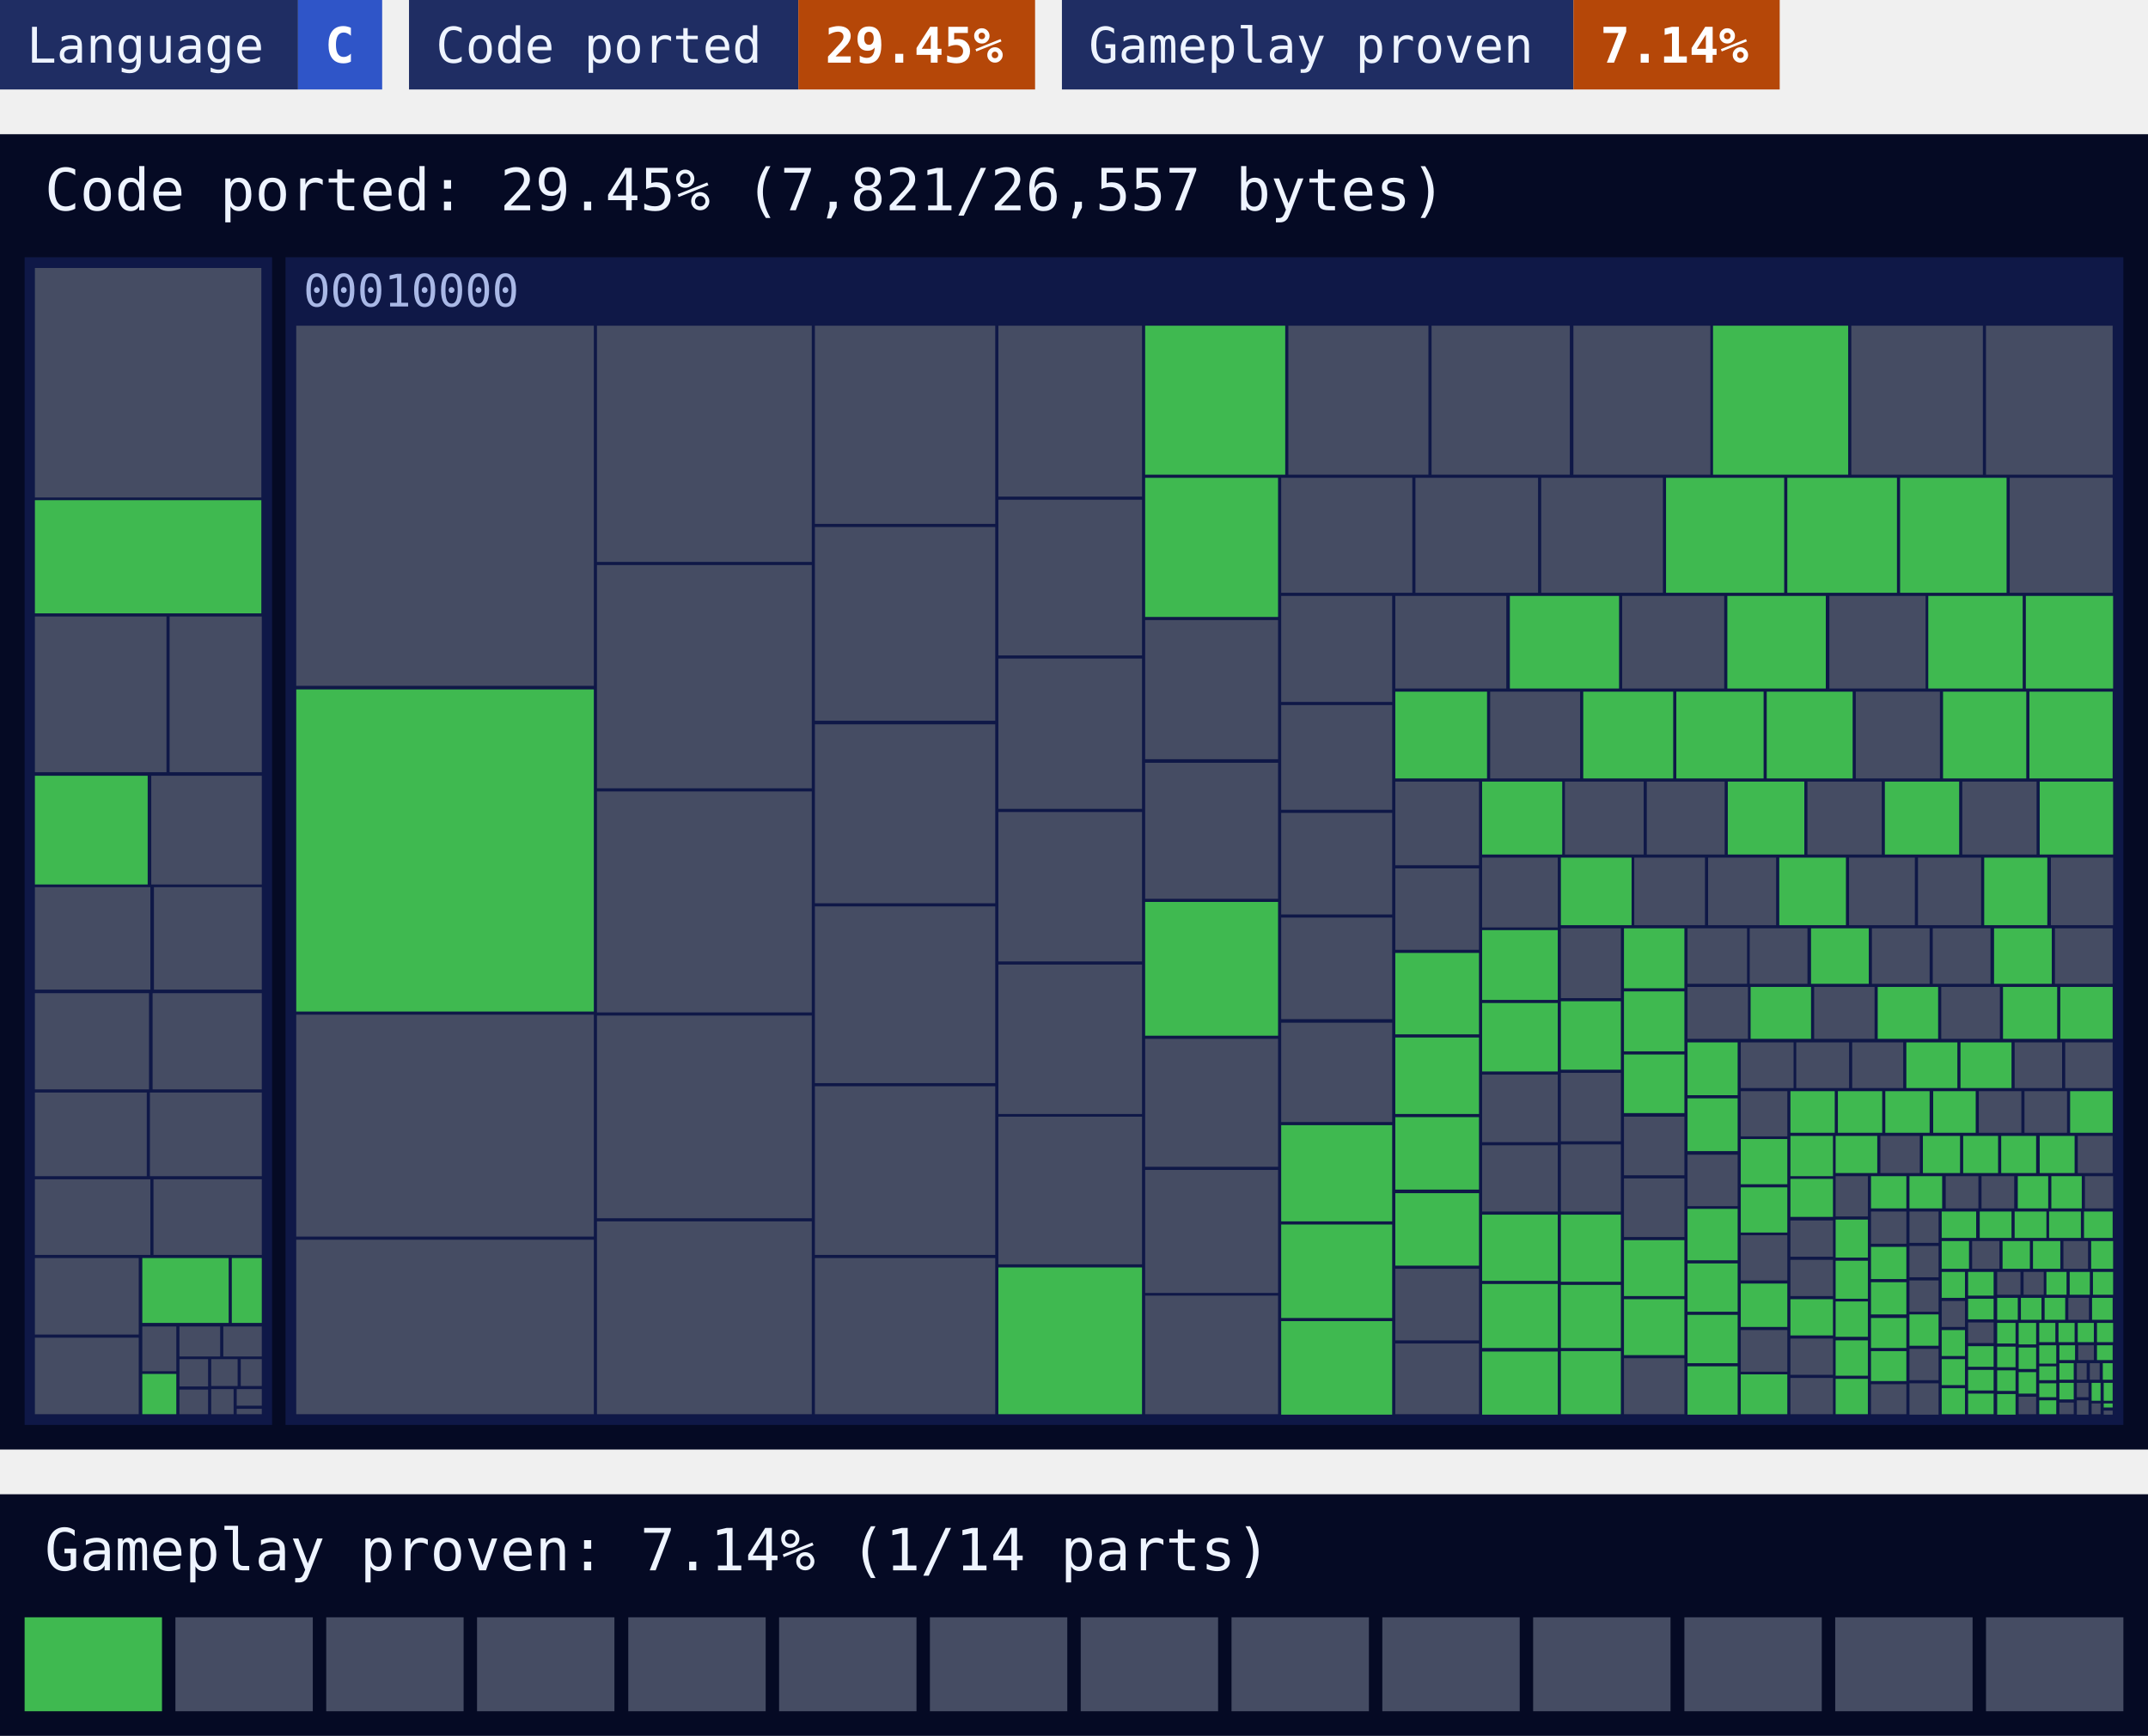
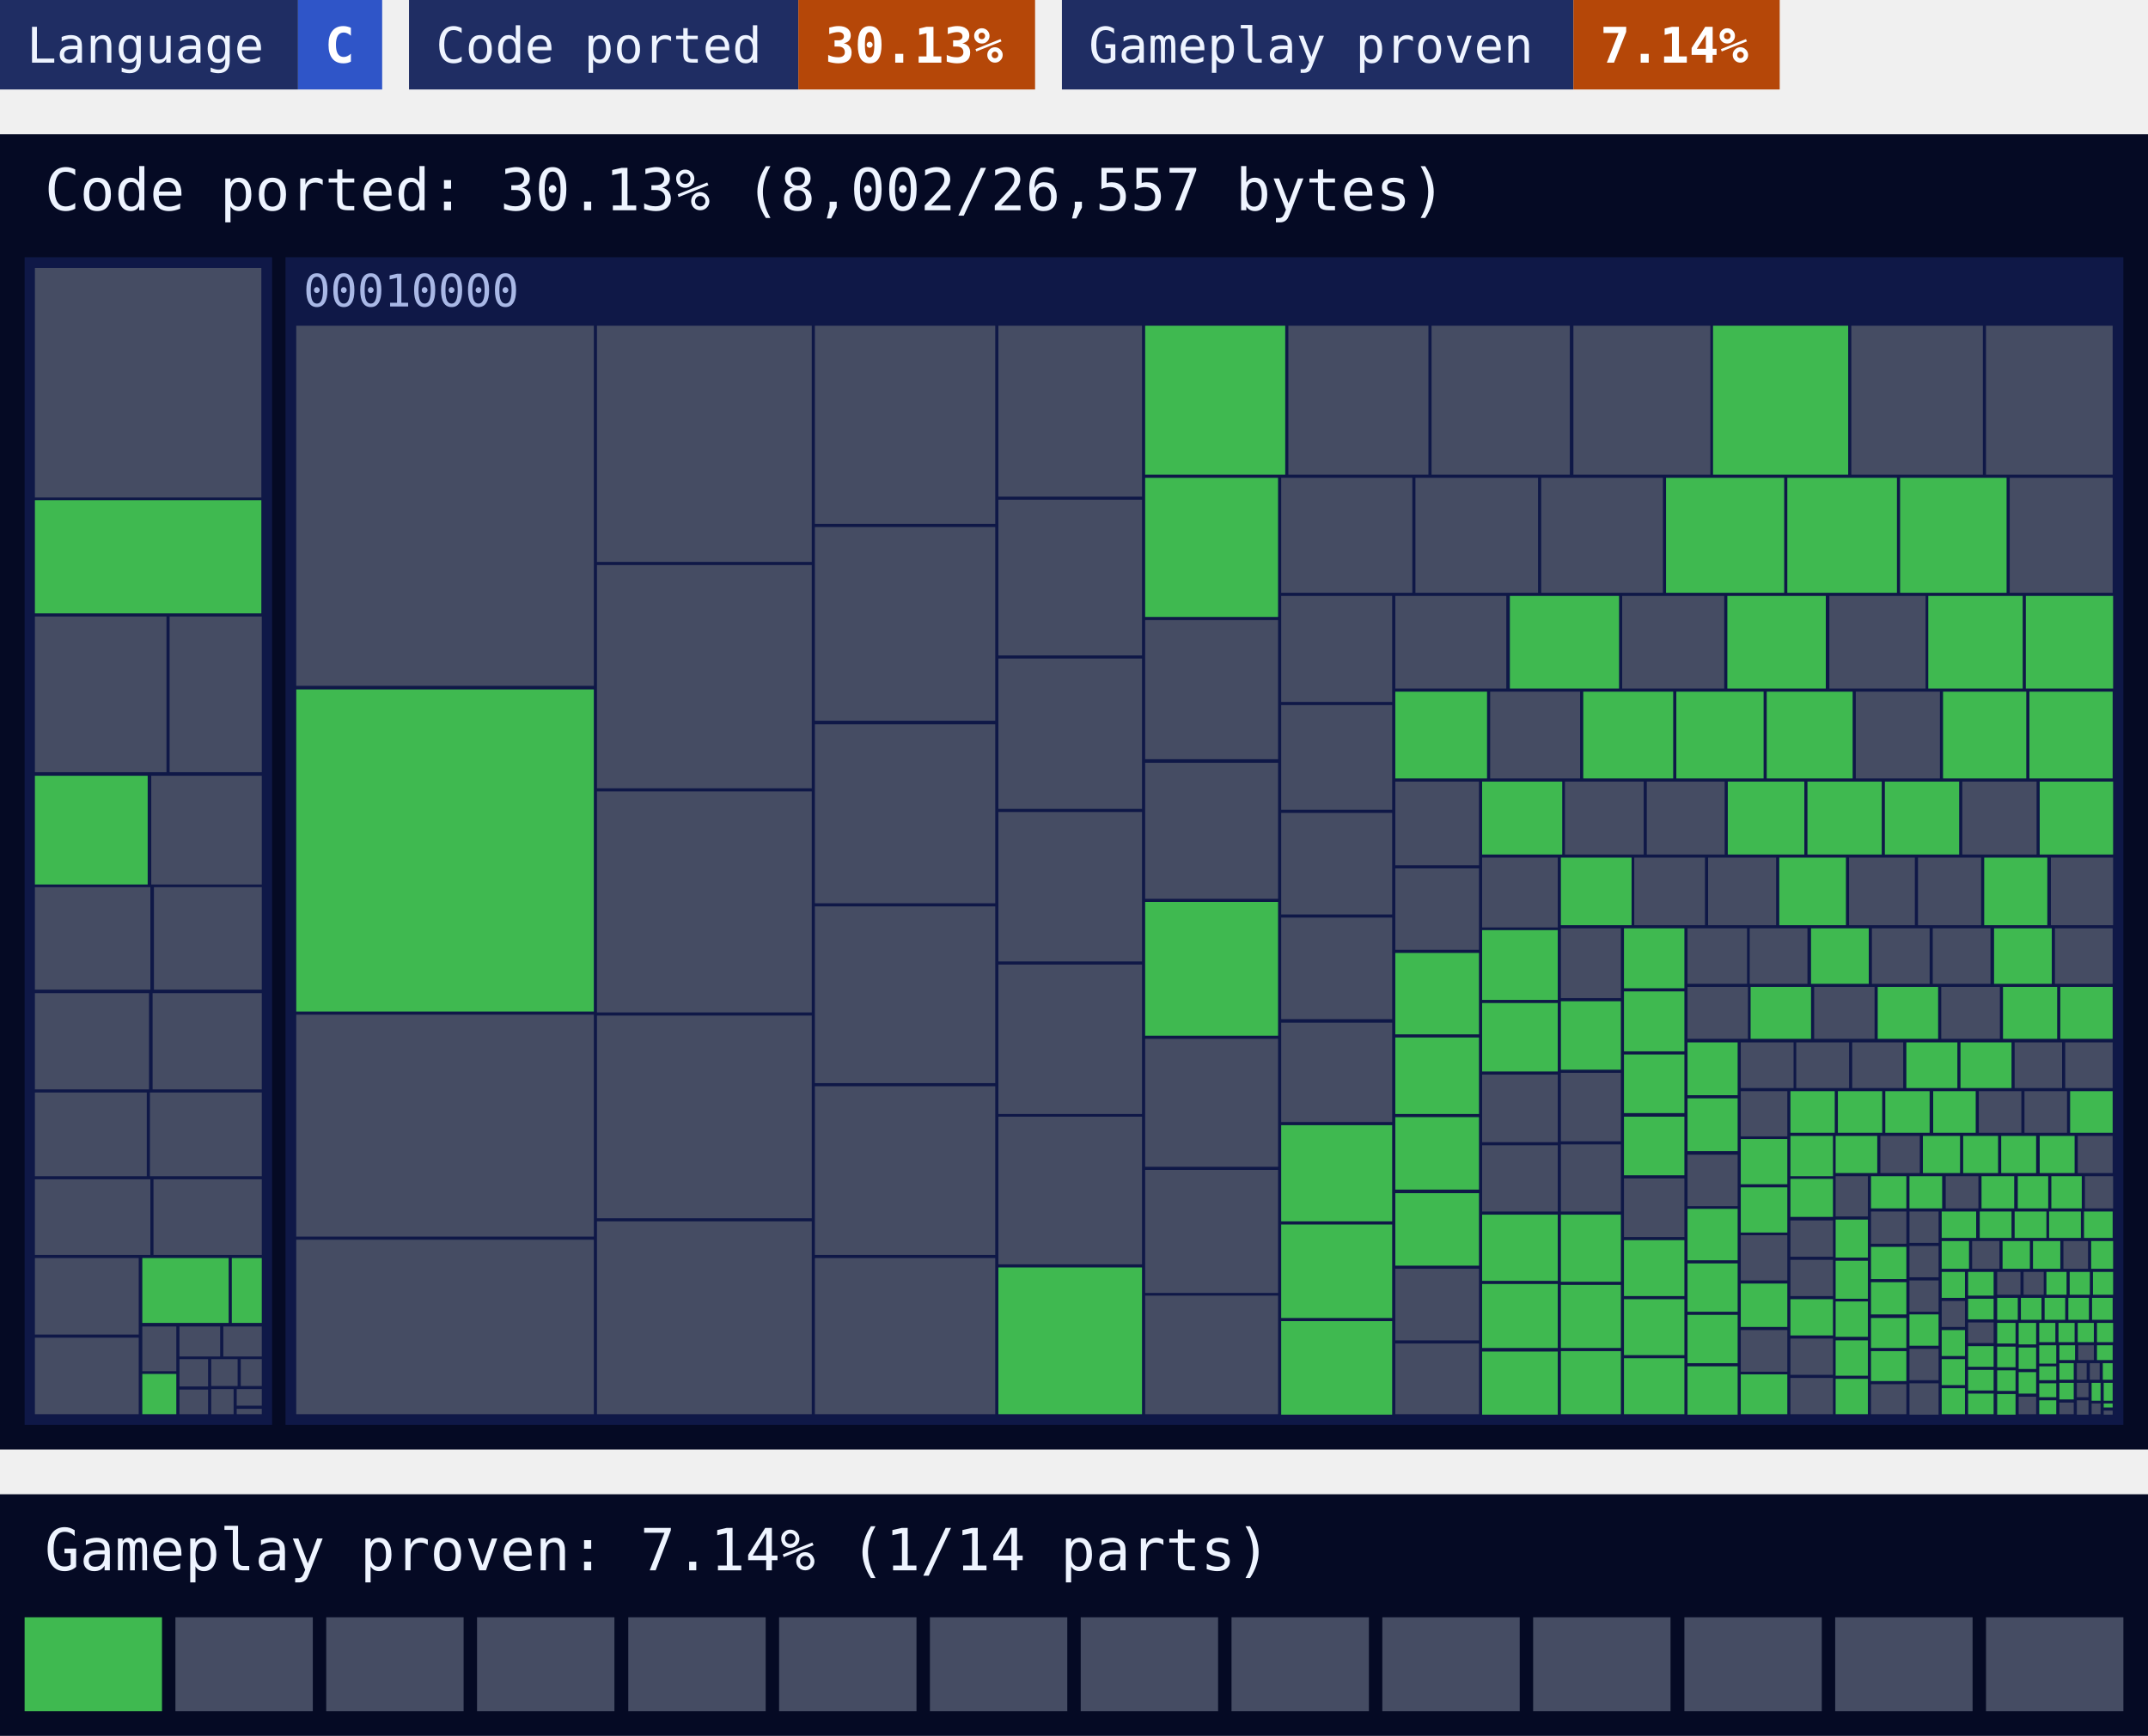
<svg xmlns="http://www.w3.org/2000/svg" width="480" height="388" viewBox="0 0 480 388">
  <style>text{font-family:ui-monospace, SFMono-Regular, Menlo, Consolas, 'DejaVu Sans Mono', 'Liberation Mono', monospace}</style>
  <rect x="0" width="66.6" height="20" fill="#1f2d63" />
  <rect x="66.6" width="18.8" height="20" fill="#2f55c8" />
  <text x="6" y="14" font-size="11" fill="#eef4ff">Language</text>
  <text x="72.6" y="14" font-size="11" font-weight="700" fill="#ffffff">C</text>
  <rect x="91.4" width="87" height="20" fill="#1f2d63" />
  <rect x="178.4" width="52.9" height="20" fill="#b54708" />
  <text x="97.4" y="14" font-size="11" fill="#eef4ff">Code ported</text>
-   <text x="184.4" y="14" font-size="11" font-weight="700" fill="#ffffff">29.45%</text>
+   <text x="184.4" y="14" font-size="11" font-weight="700" fill="#ffffff">30.13%</text>
  <rect x="237.3" width="114.3" height="20" fill="#1f2d63" />
  <rect x="351.6" width="46.1" height="20" fill="#b54708" />
  <text x="243.3" y="14" font-size="11" fill="#eef4ff">Gameplay proven</text>
  <text x="357.6" y="14" font-size="11" font-weight="700" fill="#ffffff">7.14%</text>
  <rect y="30" width="480" height="294" fill="#050a24" />
-   <text x="10" y="47" font-size="13" fill="#eef4ff">Code ported: 29.45% (7,821/26,557 bytes)</text>
+   <text x="10" y="47" font-size="13" fill="#eef4ff">Code ported: 30.13% (8,002/26,557 bytes)</text>
  <g>
    <rect x="5.5" y="57.5" width="55.3" height="261" fill="#0f1847" />
  </g>
  <g>
    <rect x="63.8" y="57.5" width="410.7" height="261" fill="#0f1847" />
    <text x="67.8" y="68.5" font-size="10" fill="#a9b8e6">00010000</text>
  </g>
-   <path fill="#454c63" d="M7.8 59.9h50.6v51.3h-50.6zM7.8 137.8h29.4v34.8h-29.4zM37.9 137.8h20.6v34.8h-20.6zM33.8 173.4h24.7v24.3h-24.7zM7.8 198.3h25.8v22.9h-25.8zM34.4 198.3h24.1v22.9h-24.1zM7.8 222h25.5v21.5h-25.5zM34.1 222h24.4v21.5h-24.4zM7.8 244.2h25v18.7h-25zM33.5 244.2h25v18.7h-25zM7.8 263.6h25.8v16.9h-25.8zM34.3 263.6h24.2v16.9h-24.2zM7.8 281.2h23.2v17.1h-23.2zM7.8 299h23.2v17.1h-23.2zM31.8 296.5h7.6v10h-7.6zM40.1 296.5h9.1v6.7h-9.1zM49.9 296.5h8.6v6.7h-8.6zM40.1 303.8h6.4v6.1h-6.4zM40.1 310.6h6.4v5.5h-6.4zM47.2 303.8h5.9v6h-5.9zM53.8 303.8h4.7v6h-4.7zM47.2 310.5h5v5.6h-5zM52.9 310.5h5.6v3.7h-5.6zM52.9 314.9h5.6v1.2h-5.6zM66.2 72.8h66.5v80.5h-66.5zM66.2 226.8h66.5v49.6h-66.5zM66.2 277.1h66.5v39h-66.5zM133.4 72.8h48v52.8h-48zM133.4 126.3h48v49.9h-48zM133.4 176.9h48v49.4h-48zM133.4 227h48v45.3h-48zM133.4 273h48v43.1h-48zM182.1 72.8h40.3v44.3h-40.3zM182.1 117.8h40.3v43.3h-40.3zM182.1 161.9h40.3v40h-40.3zM182.1 202.6h40.3v39.5h-40.3zM182.1 242.8h40.3v37.7h-40.3zM182.1 281.2h40.3v34.9h-40.3zM223.1 72.8h32.1v38.2h-32.1zM223.1 111.7h32.1v34.8h-32.1zM223.1 147.2h32.1v33.6h-32.1zM223.1 181.5h32.1v33.4h-32.1zM223.1 215.6h32.1v33.4h-32.1zM223.1 249.6h32.1v33h-32.1zM287.9 72.8h31.3v33.3h-31.3zM319.9 72.8h30.9v33.3h-30.9zM351.6 72.8h30.6v33.3h-30.6zM413.7 72.8h29.4v33.3h-29.4zM443.8 72.8h28.3v33.3h-28.3zM255.9 138.6h29.7v31.1h-29.7zM255.9 170.5h29.7v30.4h-29.7zM255.9 232.2h29.7v28.6h-29.7zM255.9 261.5h29.7v27.5h-29.7zM255.9 289.6h29.7v26.5h-29.7zM286.3 106.8h29.3v25.7h-29.3zM316.3 106.8h27.4v25.7h-27.4zM344.4 106.8h27.2v25.7h-27.2zM449.1 106.8h23v25.7h-23zM286.3 133.2h24.8v23.7h-24.8zM286.3 157.6h24.8v23.4h-24.8zM286.3 181.7h24.8v22.7h-24.8zM286.3 205.1h24.8v22.7h-24.8zM286.3 228.6h24.8v22.2h-24.8zM311.8 133.2h24.8v20.7h-24.8zM362.5 133.2h22.8v20.7h-22.8zM408.8 133.2h21.5v20.7h-21.5zM333 154.6h20.1v19.4h-20.1zM414.7 154.6h18.8v19.4h-18.8zM311.8 174.7h18.7v18.7h-18.7zM311.8 194.1h18.7v18.2h-18.7zM311.8 283.6h18.7v16h-18.7zM311.8 300.3h18.7v15.8h-18.7zM349.7 174.7h17.6v16.3h-17.6zM368 174.7h17.4v16.3h-17.4zM403.9 174.7h16.6v16.3h-16.6zM438.5 174.7h16.6v16.3h-16.6zM331.2 191.7h16.9v15.6h-16.9zM331.2 240.2h16.9v15.1h-16.9zM331.2 256h16.9v14.8h-16.9zM365.2 191.7h15.8v15.1h-15.8zM381.7 191.7h15.2v15.1h-15.2zM413.2 191.7h14.7v15.1h-14.7zM428.6 191.7h14.1v15.1h-14.1zM458.3 191.7h13.9v15.1h-13.9zM348.8 207.5h13.4v15.6h-13.4zM348.8 239.8h13.4v15.3h-13.4zM348.8 255.8h13.4v15h-13.4zM362.9 249.6h13.5v13.1h-13.5zM362.9 263.4h13.5v13.1h-13.5zM362.9 303.6h13.5v12.5h-13.5zM377.1 207.5h13.3v12.4h-13.3zM391 207.5h12.9v12.4h-12.9zM418.3 207.5h12.9v12.4h-12.9zM431.9 207.5h12.9v12.4h-12.9zM459.2 207.5h12.9v12.4h-12.9zM377.1 220.6h13.5v11.6h-13.5zM405.4 220.6h13.5v11.6h-13.5zM433.8 220.6h13.1v11.6h-13.1zM377.1 258.1h11.2v11.5h-11.2zM389 233h11.8v10.2h-11.8zM401.4 233h11.8v10.2h-11.8zM413.9 233h11.4v10.2h-11.4zM450.2 233h10.6v10.2h-10.6zM461.5 233h10.6v10.2h-10.6zM389 243.9h10.4v10.1h-10.4zM389 276.1h10.4v10.1h-10.4zM389 297.3h10.4v9.3h-10.4zM442.2 243.9h9.5v9.3h-9.5zM452.4 243.9h9.5v9.3h-9.5zM400.1 272.8h9.5v8.1h-9.5zM400.1 281.6h9.5v8.1h-9.5zM400.1 299.2h9.5v8.1h-9.5zM400.1 308h9.5v8.1h-9.5zM420.2 253.9h8.8v8.3h-8.8zM464.3 253.9h7.8v8.3h-7.8zM410.2 262.9h7.2v9h-7.2zM418.1 270.8h7.9v7.2h-7.9zM418.1 309.4h7.9v6.7h-7.9zM434.8 262.9h7.3v7.2h-7.3zM442.8 262.9h7.3v7.2h-7.3zM465.9 262.9h6.3v7.2h-6.3zM426.7 270.8h6.5v7h-6.5zM426.7 278.5h6.5v7h-6.5zM426.7 286.2h6.5v7h-6.5zM426.7 301.5h6.5v7h-6.5zM426.7 309.2h6.5v7h-6.5zM440.7 277.4h6.1v6.2h-6.1zM461.1 277.4h5.5v6.2h-5.5zM433.9 290.8h5.2v5.8h-5.2zM439.8 295.6h5.7v4.6h-5.7zM446.3 284.3h5.2v5.1h-5.2zM452.2 284.3h4.5v5.1h-4.5zM462.2 290.1h4.6v4.9h-4.6zM451.1 312.2h3.9v3.9h-3.9zM464.4 300.7h3.5v3.3h-3.5zM460.2 313.5h3.2v2.6h-3.2zM464.1 304.7h2.2v3.7h-2.2zM467 304.7h2.2v3.7h-2.2zM464.1 309.1h2.6v3.2h-2.6zM464.1 313h2.6v3.2h-2.6zM467.4 313.7h2v2.4h-2zM470.1 315.3h2v0.9h-2z" />
-   <path fill="#3fb950" d="M7.8 111.8h50.6v25.3h-50.6zM7.8 173.4h25.2v24.3h-25.2zM31.8 281.2h19.3v14.5h-19.3zM51.8 281.2h6.7v14.5h-6.7zM31.8 307.1h7.6v9h-7.6zM66.2 154.1h66.5v72h-66.5zM223.1 283.3h32.1v32.8h-32.1zM255.9 72.8h31.3v33.3h-31.3zM382.8 72.8h30.2v33.3h-30.2zM255.9 106.8h29.7v31.1h-29.7zM255.9 201.6h29.7v29.9h-29.7zM372.3 106.8h26.4v25.7h-26.4zM399.4 106.8h24.5v25.7h-24.5zM424.6 106.8h23.8v25.7h-23.8zM286.3 251.5h24.8v21.5h-24.8zM286.3 273.7h24.8v20.9h-24.8zM286.3 295.3h24.8v20.9h-24.8zM337.4 133.2h24.4v20.7h-24.4zM386 133.2h22v20.7h-22zM430.9 133.2h21.1v20.7h-21.1zM452.7 133.2h19.5v20.7h-19.5zM311.8 154.6h20.5v19.4h-20.5zM353.8 154.6h20.1v19.4h-20.1zM374.6 154.6h19.5v19.4h-19.5zM394.8 154.6h19.2v19.4h-19.2zM434.2 154.6h18.6v19.4h-18.6zM453.5 154.6h18.6v19.4h-18.6zM311.8 213h18.7v18.2h-18.7zM311.8 231.9h18.7v17.1h-18.7zM311.8 249.7h18.7v16.2h-18.7zM311.8 266.7h18.7v16.2h-18.7zM331.2 174.7h17.9v16.3h-17.9zM386.1 174.7h17.1v16.3h-17.1zM421.2 174.7h16.6v16.3h-16.6zM455.8 174.7h16.4v16.3h-16.4zM331.2 207.9h16.9v15.6h-16.9zM331.2 224.2h16.9v15.3h-16.9zM331.2 271.5h16.9v14.8h-16.9zM331.2 287h16.9v14.3h-16.9zM331.2 302.1h16.9v14.1h-16.9zM348.8 191.7h15.8v15.1h-15.8zM397.6 191.7h14.9v15.1h-14.9zM443.4 191.7h14.1v15.1h-14.1zM348.8 223.8h13.4v15.3h-13.4zM348.8 271.5h13.4v15h-13.4zM348.8 287.2h13.4v14.1h-13.4zM348.8 302h13.4v14.1h-13.4zM362.9 207.5h13.5v13.4h-13.5zM362.9 221.6h13.5v13.4h-13.5zM362.9 235.7h13.5v13.1h-13.5zM362.9 277.2h13.5v12.5h-13.5zM362.9 290.4h13.5v12.5h-13.5zM404.7 207.5h12.9v12.4h-12.9zM445.6 207.5h12.9v12.4h-12.9zM391.2 220.6h13.5v11.6h-13.5zM419.6 220.6h13.5v11.6h-13.5zM447.6 220.6h12.1v11.6h-12.1zM460.4 220.6h11.7v11.6h-11.7zM377.1 233h11.2v11.8h-11.2zM377.1 245.5h11.2v11.8h-11.2zM377.1 270.2h11.2v11.5h-11.2zM377.1 282.4h11.2v10.8h-11.2zM377.1 293.9h11.2v10.8h-11.2zM377.1 305.4h11.2v10.8h-11.2zM426 233h11.4v10.2h-11.4zM438.1 233h11.4v10.2h-11.4zM389 254.6h10.4v10.1h-10.4zM389 265.4h10.4v10.1h-10.4zM389 286.9h10.4v9.7h-10.4zM389 307.2h10.4v8.9h-10.4zM400.1 243.9h9.9v9.3h-9.9zM410.7 243.9h9.9v9.3h-9.9zM421.3 243.9h9.9v9.3h-9.9zM432 243.9h9.5v9.3h-9.5zM462.6 243.9h9.5v9.3h-9.5zM400.1 253.9h9.5v9h-9.5zM400.1 263.5h9.5v8.5h-9.5zM400.1 290.4h9.5v8.1h-9.5zM410.2 253.9h9.3v8.3h-9.3zM429.7 253.9h8.3v8.3h-8.3zM438.7 253.9h7.8v8.3h-7.8zM447.2 253.9h7.8v8.3h-7.8zM455.8 253.9h7.8v8.3h-7.8zM410.2 272.6h7.2v8.5h-7.2zM410.2 281.8h7.2v8.5h-7.2zM410.2 290.9h7.2v7.9h-7.2zM410.2 299.6h7.2v7.9h-7.2zM410.2 308.2h7.2v7.9h-7.2zM418.1 262.9h7.9v7.2h-7.9zM418.1 278.7h7.9v7.2h-7.9zM418.1 286.6h7.9v7.2h-7.9zM418.1 294.6h7.9v6.7h-7.9zM418.1 302h7.9v6.7h-7.9zM426.7 262.9h7.3v7.2h-7.3zM450.9 262.9h6.8v7.2h-6.8zM458.4 262.9h6.8v7.2h-6.8zM426.7 293.8h6.5v7h-6.5zM433.9 270.8h7.7v5.9h-7.7zM442.4 270.8h7.1v5.9h-7.1zM450.2 270.8h7.1v5.9h-7.1zM457.9 270.8h7.1v5.9h-7.1zM465.7 270.8h6.4v5.9h-6.4zM433.9 277.4h6.1v6.2h-6.1zM447.5 277.4h6.1v6.2h-6.1zM454.3 277.4h6.1v6.2h-6.1zM467.3 277.4h4.9v6.2h-4.9zM433.9 284.3h5.2v5.8h-5.2zM433.9 297.3h5.2v5.8h-5.2zM433.9 303.8h5.2v5.8h-5.2zM433.9 310.3h5.2v5.8h-5.2zM439.8 284.3h5.7v5.3h-5.7zM439.8 290.3h5.7v4.6h-5.7zM439.8 300.9h5.7v4.6h-5.7zM439.8 306.2h5.7v4.6h-5.7zM439.8 311.5h5.7v4.6h-5.7zM457.3 284.3h4.5v5.1h-4.5zM462.5 284.3h4.5v5.1h-4.5zM467.7 284.3h4.5v5.1h-4.5zM446.3 290.1h4.6v4.9h-4.6zM451.6 290.1h4.6v4.9h-4.6zM456.9 290.1h4.6v4.9h-4.6zM467.5 290.1h4.6v4.9h-4.6zM446.3 295.7h4.1v4.6h-4.1zM446.3 301h4.1v4.6h-4.1zM446.3 306.3h4.1v4.6h-4.1zM446.3 311.6h4.1v4.6h-4.1zM451.1 295.7h3.9v4.8h-3.9zM451.1 301.2h3.9v4.8h-3.9zM451.1 306.7h3.9v4.8h-3.9zM455.7 295.7h3.6v4.3h-3.6zM460 295.7h3.6v4.3h-3.6zM464.3 295.7h3.6v4.3h-3.6zM468.6 295.7h3.6v4.3h-3.6zM455.7 300.7h3.8v4.1h-3.8zM455.7 305.4h3.8v3.1h-3.8zM455.7 309.2h3.8v3.1h-3.8zM455.7 313h3.8v3.1h-3.8zM460.2 300.7h3.5v3.3h-3.5zM468.6 300.7h3.5v3.3h-3.5zM460.2 304.7h3.2v3.7h-3.2zM460.2 309.1h3.2v3.7h-3.2zM469.9 304.7h2.2v3.7h-2.2zM467.4 309.1h2v4h-2zM470.1 309.1h2v4h-2zM470.1 313.7h2v0.9h-2z" />
+   <path fill="#454c63" d="M7.8 59.9h50.6v51.3h-50.6zM7.8 137.8h29.4v34.8h-29.4zM37.9 137.8h20.6v34.8h-20.6zM33.8 173.4h24.7v24.3h-24.7zM7.8 198.3h25.8v22.9h-25.8zM34.4 198.3h24.1v22.9h-24.1zM7.8 222h25.5v21.5h-25.5zM34.1 222h24.4v21.5h-24.4zM7.8 244.2h25v18.7h-25zM33.5 244.2h25v18.7h-25zM7.8 263.6h25.8v16.9h-25.8zM34.3 263.6h24.2v16.9h-24.2zM7.8 281.2h23.2v17.1h-23.2zM7.8 299h23.2v17.1h-23.2zM31.8 296.5h7.6v10h-7.6zM40.1 296.5h9.1v6.7h-9.1zM49.9 296.5h8.6v6.7h-8.6zM40.1 303.8h6.4v6.1h-6.4zM40.1 310.6h6.4v5.5h-6.4zM47.2 303.8h5.9v6h-5.9zM53.8 303.8h4.7v6h-4.7zM47.2 310.5h5v5.6h-5zM52.9 310.5h5.6v3.7h-5.6zM52.9 314.9h5.6v1.2h-5.6zM66.2 72.8h66.5v80.5h-66.5zM66.2 226.8h66.5v49.6h-66.5zM66.2 277.1h66.5v39h-66.5zM133.4 72.8h48v52.8h-48zM133.4 126.3h48v49.9h-48zM133.4 176.9h48v49.4h-48zM133.4 227h48v45.3h-48zM133.4 273h48v43.1h-48zM182.1 72.8h40.3v44.3h-40.3zM182.1 117.8h40.3v43.3h-40.3zM182.1 161.9h40.3v40h-40.3zM182.1 202.6h40.3v39.5h-40.3zM182.1 242.8h40.3v37.7h-40.3zM182.1 281.2h40.3v34.9h-40.3zM223.1 72.8h32.1v38.2h-32.1zM223.1 111.7h32.1v34.8h-32.1zM223.1 147.2h32.1v33.6h-32.1zM223.1 181.5h32.1v33.4h-32.1zM223.1 215.6h32.1v33.4h-32.1zM223.1 249.6h32.1v33h-32.1zM287.9 72.8h31.3v33.3h-31.3zM319.9 72.8h30.9v33.3h-30.9zM351.6 72.8h30.6v33.3h-30.6zM413.7 72.8h29.4v33.3h-29.4zM443.8 72.8h28.3v33.3h-28.3zM255.9 138.6h29.7v31.1h-29.7zM255.9 170.5h29.7v30.4h-29.7zM255.9 232.2h29.7v28.6h-29.7zM255.9 261.5h29.7v27.5h-29.7zM255.9 289.6h29.7v26.5h-29.7zM286.3 106.8h29.3v25.7h-29.3zM316.3 106.8h27.4v25.7h-27.4zM344.4 106.8h27.2v25.7h-27.2zM449.1 106.8h23v25.7h-23zM286.3 133.2h24.8v23.7h-24.8zM286.3 157.6h24.8v23.4h-24.8zM286.3 181.7h24.8v22.7h-24.8zM286.3 205.1h24.8v22.7h-24.8zM286.3 228.6h24.8v22.2h-24.8zM311.8 133.2h24.8v20.7h-24.8zM362.5 133.2h22.8v20.7h-22.8zM408.8 133.2h21.5v20.7h-21.5zM333 154.6h20.1v19.4h-20.1zM414.7 154.6h18.8v19.4h-18.8zM311.8 174.7h18.7v18.7h-18.7zM311.8 194.1h18.7v18.2h-18.7zM311.8 283.6h18.7v16h-18.7zM311.8 300.3h18.7v15.8h-18.7zM349.7 174.7h17.6v16.3h-17.6zM368 174.7h17.4v16.3h-17.4zM438.5 174.7h16.6v16.3h-16.6zM331.2 191.7h16.9v15.6h-16.9zM331.2 240.2h16.9v15.1h-16.9zM331.2 256h16.9v14.8h-16.9zM365.2 191.7h15.8v15.1h-15.8zM381.7 191.7h15.2v15.1h-15.2zM413.2 191.7h14.7v15.1h-14.7zM428.6 191.7h14.1v15.1h-14.1zM458.3 191.7h13.9v15.1h-13.9zM348.8 207.5h13.4v15.6h-13.4zM348.8 239.8h13.4v15.3h-13.4zM348.8 255.8h13.4v15h-13.4zM362.9 263.4h13.5v13.1h-13.5zM377.1 207.5h13.3v12.4h-13.3zM391 207.5h12.9v12.4h-12.9zM418.3 207.5h12.9v12.4h-12.9zM431.9 207.5h12.9v12.4h-12.9zM459.2 207.5h12.9v12.4h-12.9zM377.1 220.6h13.5v11.6h-13.5zM405.4 220.6h13.5v11.6h-13.5zM433.8 220.6h13.1v11.6h-13.1zM377.1 258.1h11.2v11.5h-11.2zM389 233h11.8v10.2h-11.8zM401.4 233h11.8v10.2h-11.8zM413.9 233h11.4v10.2h-11.4zM450.2 233h10.6v10.2h-10.6zM461.5 233h10.6v10.2h-10.6zM389 243.9h10.4v10.1h-10.4zM389 276.1h10.4v10.1h-10.4zM389 297.3h10.4v9.3h-10.4zM442.2 243.9h9.5v9.3h-9.5zM452.4 243.9h9.5v9.3h-9.5zM400.1 272.8h9.5v8.1h-9.5zM400.1 281.6h9.5v8.1h-9.5zM400.1 299.2h9.5v8.1h-9.5zM400.1 308h9.5v8.1h-9.5zM420.2 253.9h8.8v8.3h-8.8zM464.3 253.9h7.8v8.3h-7.8zM410.2 262.9h7.2v9h-7.2zM418.1 270.8h7.9v7.2h-7.9zM418.1 309.4h7.9v6.7h-7.9zM434.8 262.9h7.3v7.2h-7.3zM465.9 262.9h6.3v7.2h-6.3zM426.7 270.8h6.5v7h-6.5zM426.7 278.5h6.5v7h-6.5zM426.7 286.2h6.5v7h-6.5zM426.7 301.5h6.5v7h-6.5zM426.7 309.2h6.5v7h-6.5zM440.7 277.4h6.1v6.2h-6.1zM461.1 277.4h5.5v6.2h-5.5zM433.9 290.8h5.2v5.8h-5.2zM439.8 295.6h5.7v4.6h-5.7zM446.3 284.3h5.2v5.1h-5.2zM452.2 284.3h4.5v5.1h-4.5zM451.1 312.2h3.9v3.9h-3.9zM464.4 300.7h3.5v3.3h-3.5zM460.2 313.5h3.2v2.6h-3.2zM464.1 304.7h2.2v3.7h-2.2zM467 304.7h2.2v3.7h-2.2zM464.1 309.1h2.6v3.2h-2.6zM464.1 313h2.6v3.2h-2.6zM467.4 313.7h2v2.4h-2zM470.1 315.3h2v0.9h-2z" />
+   <path fill="#3fb950" d="M7.8 111.8h50.6v25.3h-50.6zM7.8 173.4h25.2v24.3h-25.2zM31.8 281.2h19.3v14.5h-19.3zM51.8 281.2h6.7v14.5h-6.7zM31.8 307.1h7.6v9h-7.6zM66.2 154.1h66.5v72h-66.5zM223.1 283.3h32.1v32.8h-32.1zM255.9 72.8h31.3v33.3h-31.3zM382.8 72.8h30.2v33.3h-30.2zM255.9 106.8h29.7v31.1h-29.7zM255.9 201.6h29.7v29.9h-29.7zM372.3 106.8h26.4v25.7h-26.4zM399.4 106.8h24.5v25.7h-24.5zM424.6 106.8h23.8v25.7h-23.8zM286.3 251.5h24.8v21.5h-24.8zM286.3 273.7h24.8v20.9h-24.8zM286.3 295.3h24.8v20.9h-24.8zM337.4 133.2h24.4v20.7h-24.4zM386 133.2h22v20.7h-22zM430.9 133.2h21.1v20.7h-21.1zM452.7 133.2h19.5v20.7h-19.5zM311.8 154.6h20.5v19.4h-20.5zM353.8 154.6h20.1v19.4h-20.1zM374.6 154.6h19.5v19.4h-19.5zM394.8 154.6h19.2v19.4h-19.2zM434.2 154.6h18.6v19.4h-18.6zM453.5 154.6h18.6v19.4h-18.6zM311.8 213h18.7v18.2h-18.7zM311.8 231.9h18.7v17.1h-18.7zM311.8 249.7h18.7v16.2h-18.7zM311.8 266.7h18.7v16.2h-18.7zM331.2 174.7h17.9v16.3h-17.9zM386.1 174.7h17.1v16.3h-17.1zM403.9 174.7h16.6v16.3h-16.6zM421.2 174.7h16.6v16.3h-16.6zM455.8 174.7h16.4v16.3h-16.4zM331.2 207.9h16.9v15.6h-16.9zM331.2 224.2h16.9v15.3h-16.9zM331.2 271.5h16.9v14.8h-16.9zM331.2 287h16.9v14.3h-16.9zM331.2 302.1h16.9v14.1h-16.9zM348.8 191.7h15.8v15.1h-15.8zM397.6 191.7h14.9v15.1h-14.9zM443.4 191.7h14.1v15.1h-14.1zM348.8 223.8h13.4v15.3h-13.4zM348.8 271.5h13.4v15h-13.4zM348.8 287.2h13.4v14.1h-13.4zM348.8 302h13.4v14.1h-13.4zM362.9 207.5h13.5v13.4h-13.5zM362.9 221.6h13.5v13.4h-13.5zM362.9 235.7h13.5v13.1h-13.5zM362.9 249.6h13.5v13.1h-13.5zM362.9 277.2h13.5v12.5h-13.5zM362.9 290.4h13.5v12.5h-13.5zM362.9 303.6h13.5v12.5h-13.5zM404.7 207.5h12.9v12.4h-12.9zM445.6 207.5h12.9v12.4h-12.9zM391.2 220.6h13.5v11.6h-13.5zM419.6 220.6h13.5v11.6h-13.5zM447.6 220.6h12.1v11.6h-12.1zM460.4 220.6h11.7v11.6h-11.7zM377.1 233h11.2v11.8h-11.2zM377.1 245.5h11.2v11.8h-11.2zM377.1 270.2h11.2v11.5h-11.2zM377.1 282.4h11.2v10.8h-11.2zM377.1 293.9h11.2v10.8h-11.2zM377.1 305.4h11.2v10.8h-11.2zM426 233h11.4v10.2h-11.4zM438.1 233h11.4v10.2h-11.4zM389 254.6h10.4v10.1h-10.4zM389 265.4h10.4v10.1h-10.4zM389 286.9h10.4v9.7h-10.4zM389 307.2h10.4v8.9h-10.4zM400.1 243.9h9.9v9.3h-9.9zM410.7 243.9h9.9v9.3h-9.9zM421.3 243.9h9.9v9.3h-9.9zM432 243.9h9.5v9.3h-9.5zM462.6 243.9h9.5v9.3h-9.5zM400.1 253.9h9.5v9h-9.5zM400.1 263.5h9.5v8.5h-9.5zM400.1 290.4h9.5v8.1h-9.5zM410.2 253.9h9.3v8.3h-9.3zM429.7 253.9h8.3v8.3h-8.3zM438.7 253.9h7.8v8.3h-7.8zM447.2 253.9h7.8v8.3h-7.8zM455.8 253.9h7.8v8.3h-7.8zM410.2 272.6h7.2v8.5h-7.2zM410.2 281.8h7.2v8.5h-7.2zM410.2 290.9h7.2v7.9h-7.2zM410.2 299.6h7.2v7.9h-7.2zM410.2 308.2h7.2v7.9h-7.2zM418.1 262.9h7.9v7.2h-7.9zM418.1 278.7h7.9v7.2h-7.9zM418.1 286.6h7.9v7.2h-7.9zM418.1 294.6h7.9v6.7h-7.9zM418.1 302h7.9v6.7h-7.9zM426.7 262.9h7.3v7.2h-7.3zM442.8 262.9h7.3v7.2h-7.3zM450.9 262.9h6.8v7.2h-6.8zM458.4 262.9h6.8v7.2h-6.8zM426.7 293.8h6.5v7h-6.5zM433.9 270.8h7.7v5.9h-7.7zM442.4 270.8h7.1v5.9h-7.1zM450.2 270.8h7.1v5.9h-7.1zM457.9 270.8h7.1v5.9h-7.1zM465.7 270.8h6.4v5.9h-6.4zM433.9 277.4h6.1v6.2h-6.1zM447.5 277.4h6.1v6.2h-6.1zM454.3 277.4h6.1v6.2h-6.1zM467.3 277.4h4.9v6.2h-4.9zM433.9 284.3h5.2v5.8h-5.2zM433.9 297.3h5.2v5.8h-5.2zM433.9 303.8h5.2v5.8h-5.2zM433.9 310.3h5.2v5.8h-5.2zM439.8 284.3h5.7v5.3h-5.7zM439.8 290.3h5.7v4.6h-5.7zM439.8 300.9h5.7v4.6h-5.7zM439.8 306.2h5.7v4.6h-5.7zM439.8 311.5h5.7v4.6h-5.7zM457.3 284.3h4.5v5.1h-4.5zM462.5 284.3h4.5v5.1h-4.5zM467.7 284.3h4.5v5.1h-4.5zM446.3 290.1h4.6v4.9h-4.6zM451.6 290.1h4.6v4.9h-4.6zM456.9 290.1h4.6v4.9h-4.6zM462.2 290.1h4.6v4.9h-4.6zM467.5 290.1h4.6v4.9h-4.6zM446.3 295.7h4.1v4.6h-4.1zM446.3 301h4.1v4.6h-4.1zM446.3 306.3h4.1v4.6h-4.1zM446.3 311.6h4.1v4.6h-4.1zM451.1 295.7h3.9v4.8h-3.9zM451.1 301.2h3.9v4.8h-3.9zM451.1 306.7h3.9v4.8h-3.9zM455.7 295.7h3.6v4.3h-3.6zM460 295.7h3.6v4.3h-3.6zM464.3 295.7h3.6v4.3h-3.6zM468.6 295.7h3.6v4.3h-3.6zM455.7 300.7h3.8v4.1h-3.8zM455.7 305.4h3.8v3.1h-3.8zM455.7 309.2h3.8v3.1h-3.8zM455.7 313h3.8v3.1h-3.8zM460.2 300.7h3.5v3.3h-3.5zM468.6 300.7h3.5v3.3h-3.5zM460.2 304.7h3.2v3.7h-3.2zM460.2 309.1h3.2v3.7h-3.2zM469.9 304.7h2.2v3.7h-2.2zM467.4 309.1h2v4h-2zM470.1 309.1h2v4h-2zM470.1 313.7h2v0.9h-2z" />
  <rect y="334" width="480" height="54" fill="#050a24" />
  <text x="10" y="351" font-size="13" fill="#eef4ff">Gameplay proven: 7.14% (1/14 parts)</text>
  <rect x="5.5" y="361.5" width="30.7" height="21" fill="#3fb950" />
  <rect x="39.2" y="361.5" width="30.7" height="21" fill="#454c63" />
  <rect x="72.9" y="361.5" width="30.7" height="21" fill="#454c63" />
  <rect x="106.6" y="361.5" width="30.7" height="21" fill="#454c63" />
  <rect x="140.4" y="361.5" width="30.7" height="21" fill="#454c63" />
  <rect x="174.1" y="361.5" width="30.7" height="21" fill="#454c63" />
  <rect x="207.8" y="361.5" width="30.7" height="21" fill="#454c63" />
  <rect x="241.5" y="361.5" width="30.7" height="21" fill="#454c63" />
  <rect x="275.2" y="361.5" width="30.7" height="21" fill="#454c63" />
  <rect x="308.9" y="361.5" width="30.7" height="21" fill="#454c63" />
  <rect x="342.6" y="361.5" width="30.7" height="21" fill="#454c63" />
  <rect x="376.4" y="361.5" width="30.7" height="21" fill="#454c63" />
  <rect x="410.1" y="361.5" width="30.7" height="21" fill="#454c63" />
  <rect x="443.8" y="361.5" width="30.7" height="21" fill="#454c63" />
</svg>
